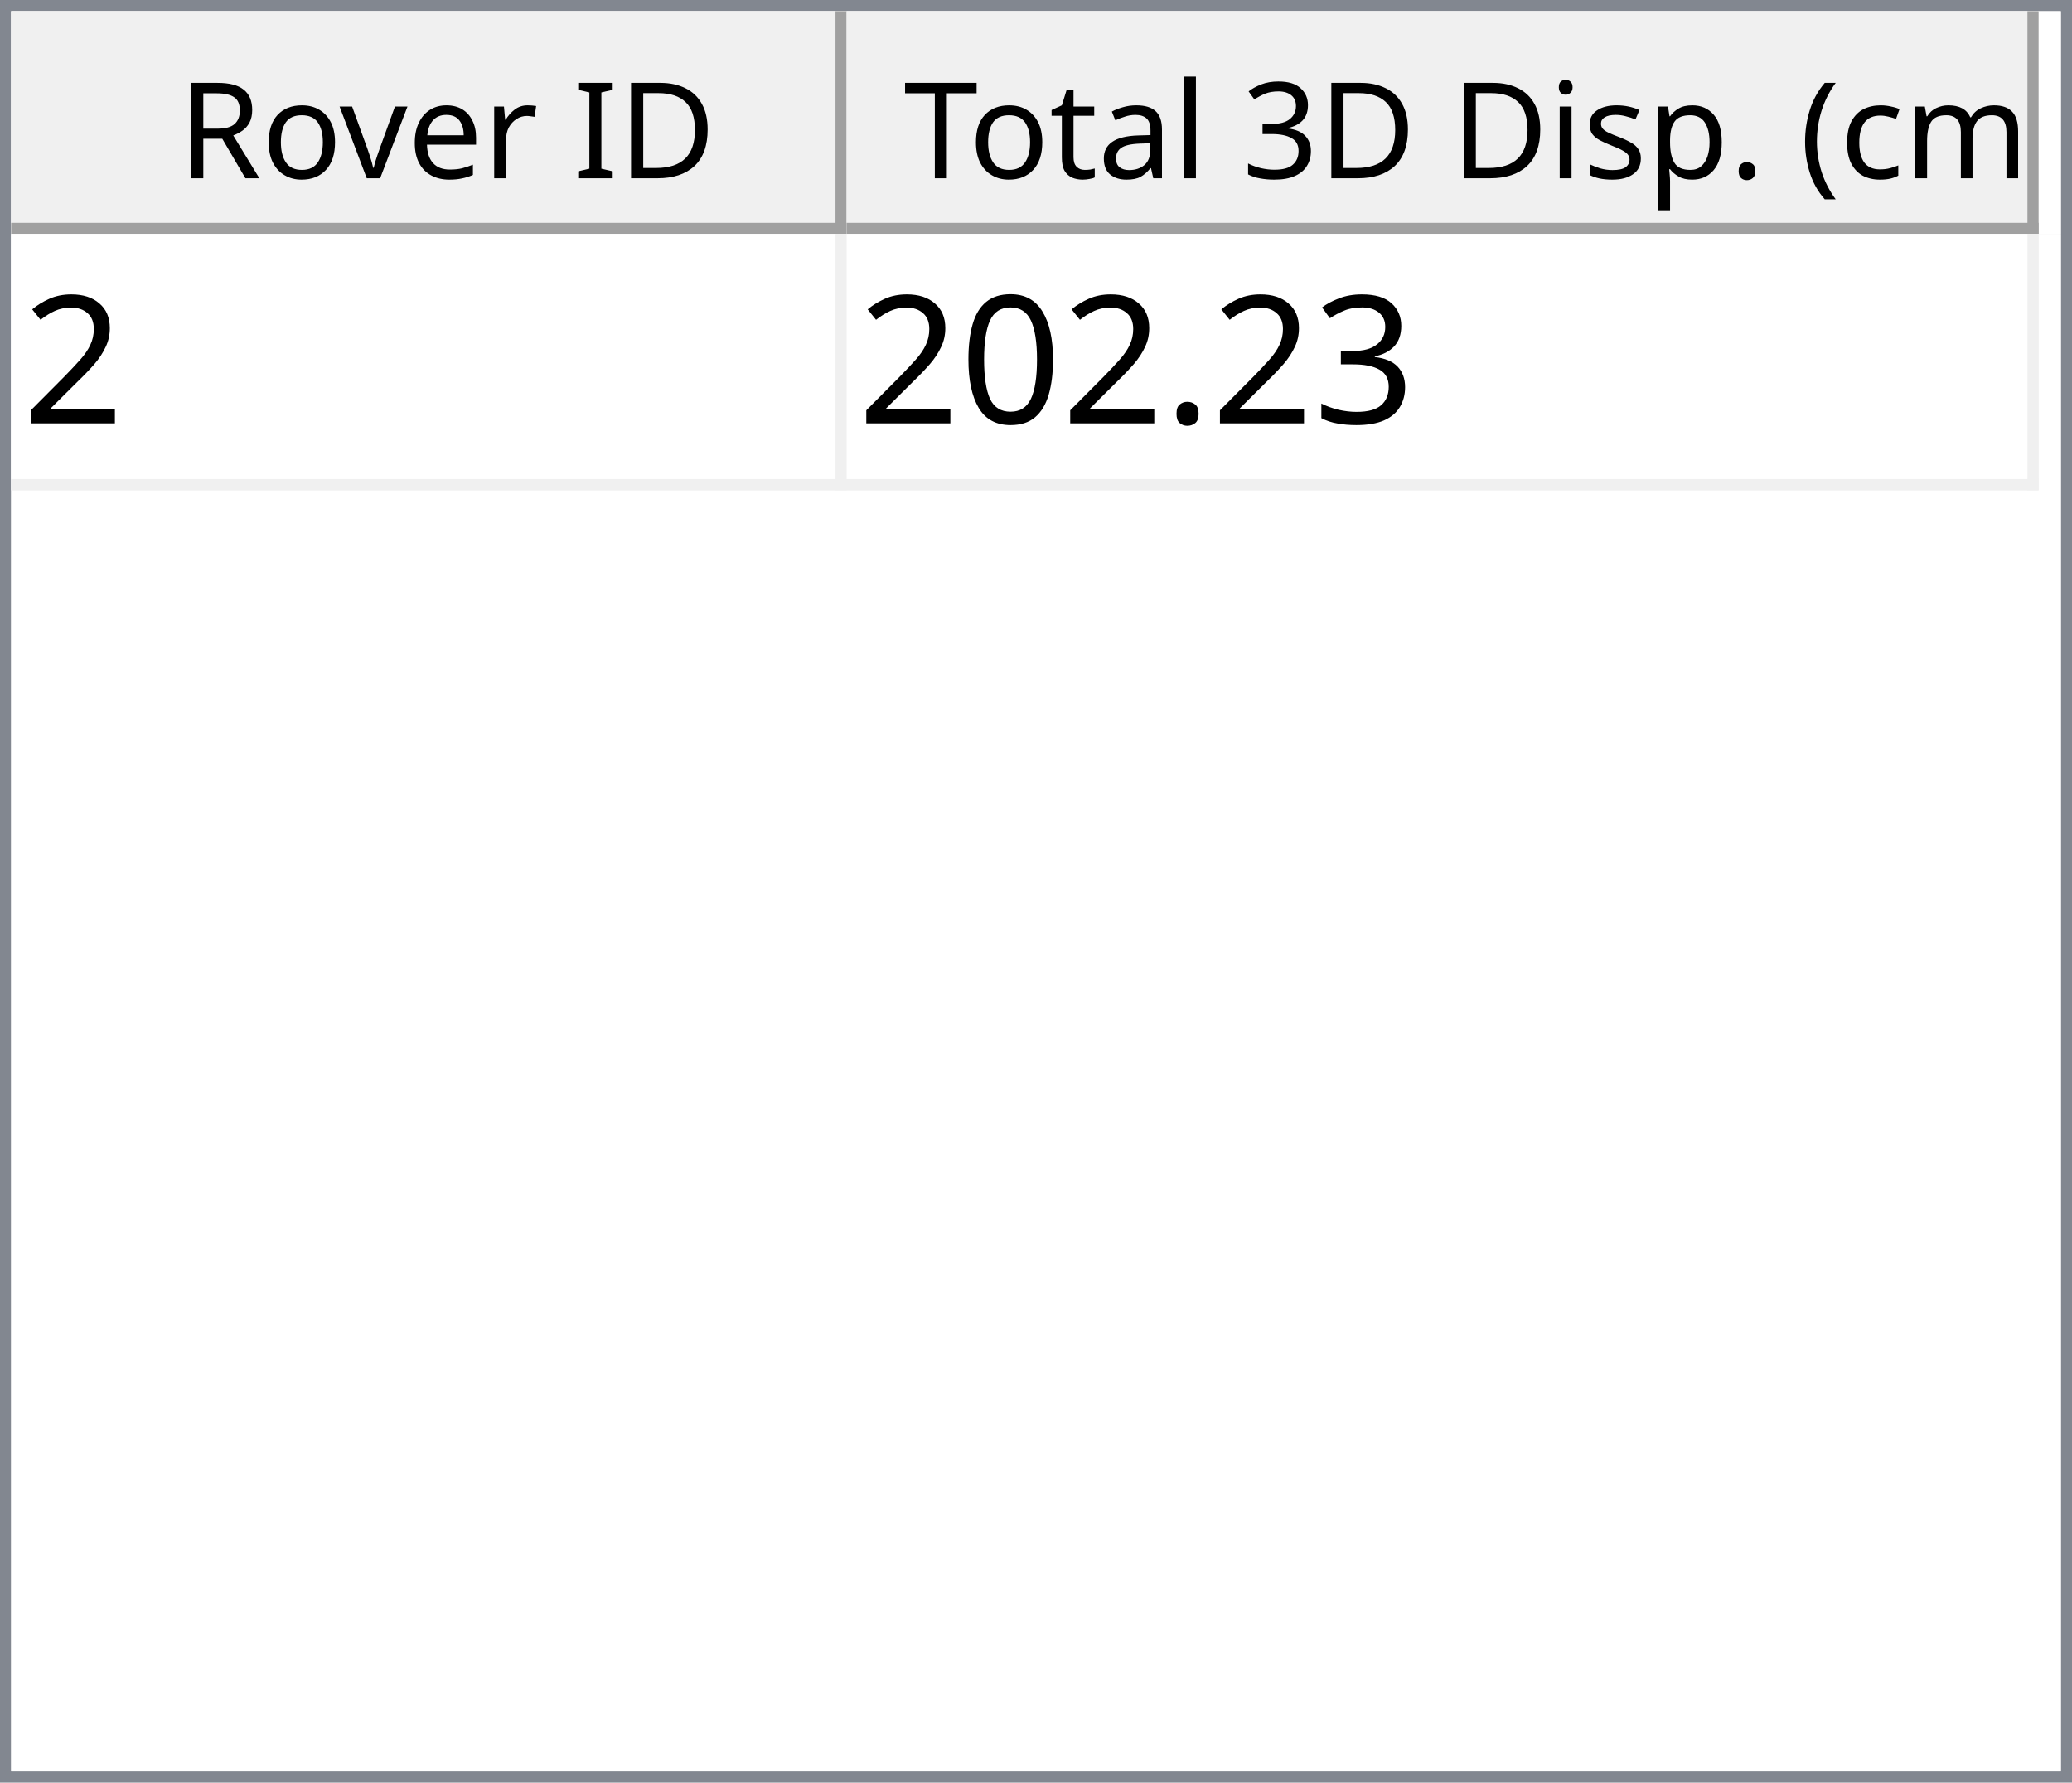
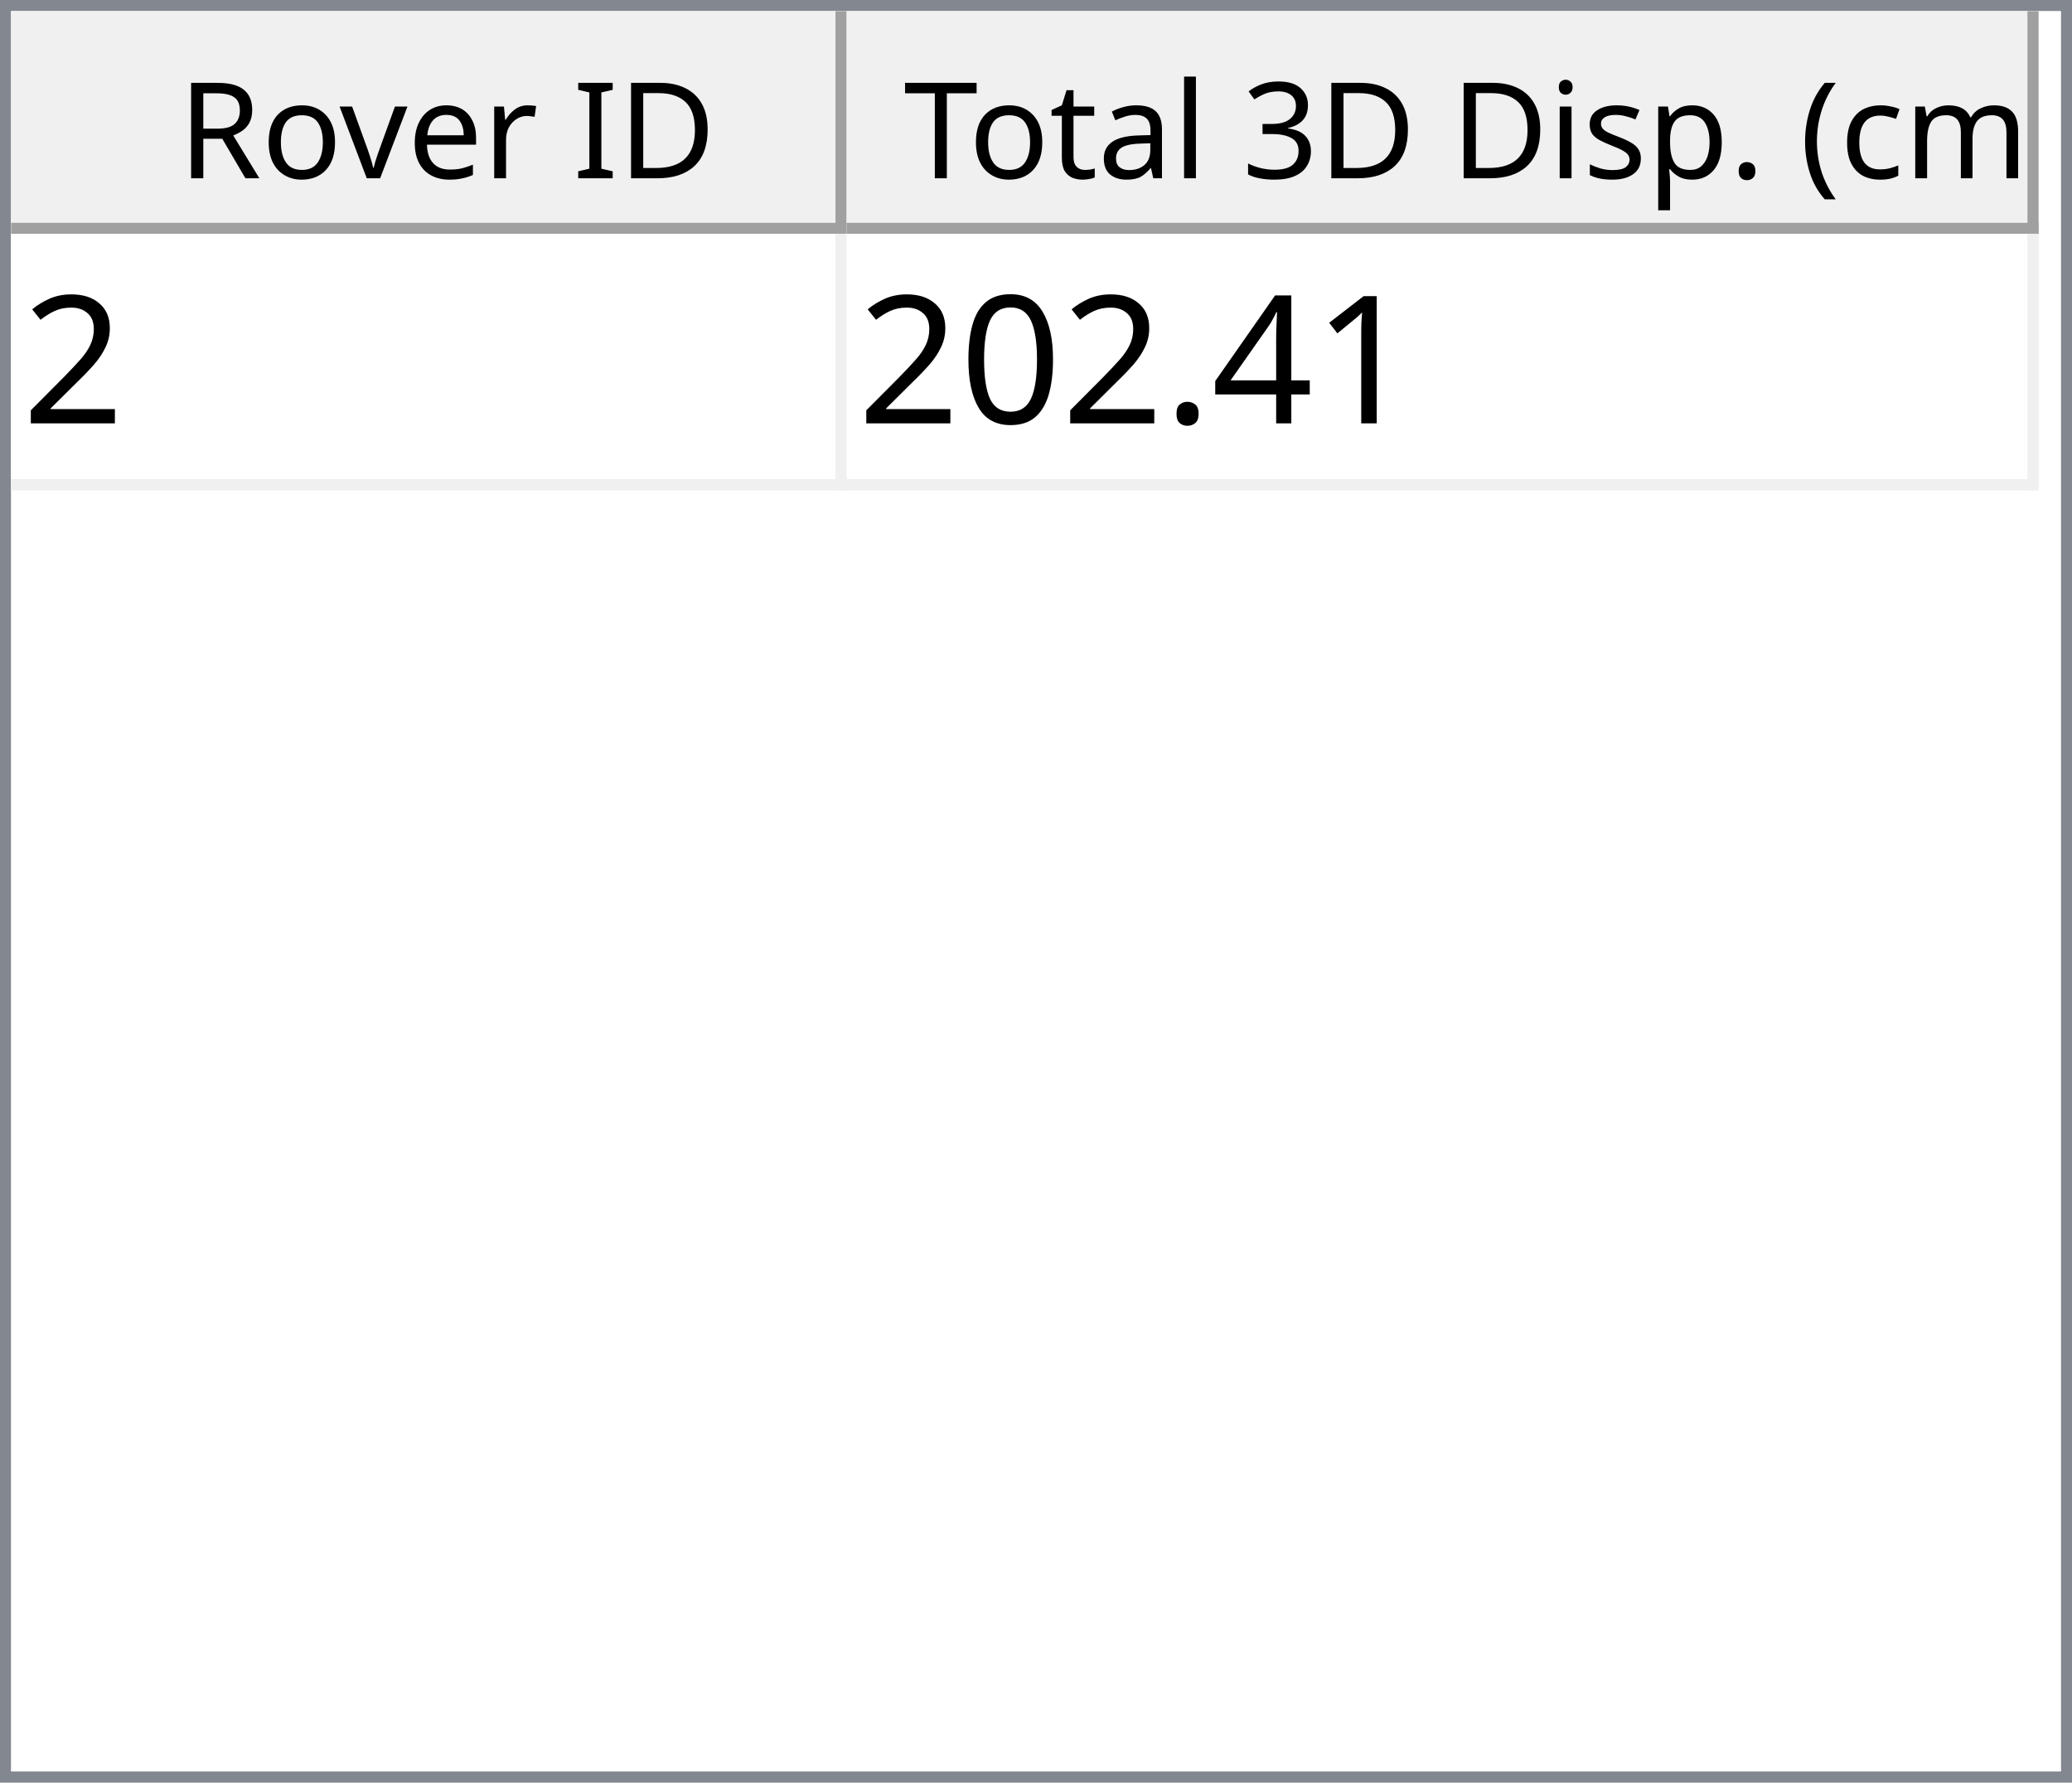
<svg xmlns="http://www.w3.org/2000/svg" style="fill-opacity:1; color-rendering:auto; color-interpolation:auto; text-rendering:auto; stroke:black; stroke-linecap:square; stroke-miterlimit:10; shape-rendering:auto; stroke-opacity:1; fill:black; stroke-dasharray:none; font-weight:normal; stroke-width:1; font-family:'Dialog'; font-style:normal; stroke-linejoin:miter; font-size:12px; stroke-dashoffset:0; image-rendering:auto;" width="186" height="160">
  <defs id="genericDefs" />
  <g>
    <defs id="defs1">
      <clipPath clipPathUnits="userSpaceOnUse" id="clipPath1">
        <path d="M0 0 L186 0 L186 160 L0 160 L0 0 Z" />
      </clipPath>
      <clipPath clipPathUnits="userSpaceOnUse" id="clipPath2">
        <path d="M0 0 L0 160 L186 160 L186 0 Z" />
      </clipPath>
      <clipPath clipPathUnits="userSpaceOnUse" id="clipPath3">
        <path d="M0 0 L0 20 L184 20 L184 0 Z" />
      </clipPath>
      <clipPath clipPathUnits="userSpaceOnUse" id="clipPath4">
        <path d="M0 0 L0 20 L75 20 L75 0 Z" />
      </clipPath>
      <clipPath clipPathUnits="userSpaceOnUse" id="clipPath5">
        <path d="M1 1 L1 19 L74 19 L74 1 Z" />
      </clipPath>
      <clipPath clipPathUnits="userSpaceOnUse" id="clipPath6">
        <path d="M0 0 L0 18 L73 18 L73 0 Z" />
      </clipPath>
      <clipPath clipPathUnits="userSpaceOnUse" id="clipPath7">
        <path d="M-0.5 -0.5 L-0.5 19.5 L74.5 19.5 L74.5 -0.5 Z" />
      </clipPath>
      <clipPath clipPathUnits="userSpaceOnUse" id="clipPath8">
        <path d="M0 0 L0 20 L107 20 L107 0 Z" />
      </clipPath>
      <clipPath clipPathUnits="userSpaceOnUse" id="clipPath9">
        <path d="M1 1 L1 19 L106 19 L106 1 Z" />
      </clipPath>
      <clipPath clipPathUnits="userSpaceOnUse" id="clipPath10">
        <path d="M0 0 L0 18 L105 18 L105 0 Z" />
      </clipPath>
      <clipPath clipPathUnits="userSpaceOnUse" id="clipPath11">
        <path d="M-0.5 -0.5 L-0.5 19.5 L106.5 19.5 L106.5 -0.5 Z" />
      </clipPath>
      <clipPath clipPathUnits="userSpaceOnUse" id="clipPath12">
        <path d="M0 0 L0 138 L184 138 L184 0 Z" />
      </clipPath>
      <clipPath clipPathUnits="userSpaceOnUse" id="clipPath13">
        <path d="M0 0 L0 23 L182 23 L182 0 Z" />
      </clipPath>
      <clipPath clipPathUnits="userSpaceOnUse" id="clipPath14">
        <path d="M-0.5 -0.5 L-0.5 22.5 L181.5 22.5 L181.5 -0.5 Z" />
      </clipPath>
      <clipPath clipPathUnits="userSpaceOnUse" id="clipPath15">
        <path d="M0 0 L0 22 L74 22 L74 0 Z" />
      </clipPath>
      <clipPath clipPathUnits="userSpaceOnUse" id="clipPath16">
        <path d="M0 0 L0 22 L106 22 L106 0 Z" />
      </clipPath>
      <font horiz-adv-x="64.551" id="font1">
        <font-face ascent="107.91" descent="25.098" units-per-em="100" style="font-style:normal; font-family:Segoe UI; font-weight:normal;" />
        <missing-glyph horiz-adv-x="64.551" d="M8.109 0 L8.109 68.266 L56.453 68.266 L56.453 0 L8.109 0 ZM15.328 7.234 L49.219 7.234 L49.219 61.031 L15.328 61.031 L15.328 7.234 Z" />
        <glyph unicode="D" horiz-adv-x="70.117" d="M9.188 0 L9.188 70.016 L28.516 70.016 Q65.531 70.016 65.531 35.891 Q65.531 19.672 55.25 9.836 Q44.969 0 27.734 0 L9.188 0 ZM17.391 62.594 L17.391 7.422 L27.828 7.422 Q41.609 7.422 49.273 14.797 Q56.938 22.172 56.938 35.688 Q56.938 62.594 28.328 62.594 L17.391 62.594 Z" />
        <glyph unicode="I" horiz-adv-x="26.611" d="M17.391 0 L9.188 0 L9.188 70.016 L17.391 70.016 L17.391 0 Z" />
        <glyph unicode=" " horiz-adv-x="27.393" d="" />
        <glyph unicode="r" horiz-adv-x="34.766" d="M34.188 41.891 Q32.078 43.5 28.125 43.5 Q23 43.5 19.555 38.672 Q16.109 33.844 16.109 25.484 L16.109 0 L8.109 0 L8.109 50 L16.109 50 L16.109 39.703 L16.312 39.703 Q18.016 44.969 21.531 47.922 Q25.047 50.875 29.391 50.875 Q32.516 50.875 34.188 50.203 L34.188 41.891 Z" />
        <glyph unicode="e" horiz-adv-x="52.295" d="M48.297 23 L12.984 23 Q13.188 14.656 17.484 10.109 Q21.781 5.562 29.297 5.562 Q37.75 5.562 44.828 11.141 L44.828 3.609 Q38.234 -1.172 27.391 -1.172 Q16.797 -1.172 10.742 5.641 Q4.688 12.453 4.688 24.812 Q4.688 36.469 11.305 43.82 Q17.922 51.172 27.734 51.172 Q37.547 51.172 42.922 44.828 Q48.297 38.484 48.297 27.203 L48.297 23 ZM40.094 29.781 Q40.047 36.719 36.75 40.578 Q33.453 44.438 27.594 44.438 Q21.922 44.438 17.969 40.383 Q14.016 36.328 13.094 29.781 L40.094 29.781 Z" />
        <glyph unicode="v" horiz-adv-x="47.9" d="M47.406 50 L27.484 0 L19.625 0 L0.688 50 L9.469 50 L22.172 13.672 Q23.578 9.672 23.922 6.688 L24.125 6.688 Q24.609 10.453 25.688 13.484 L38.969 50 L47.406 50 Z" />
        <glyph unicode="o" horiz-adv-x="58.594" d="M29 -1.172 Q17.922 -1.172 11.305 5.836 Q4.688 12.844 4.688 24.422 Q4.688 37.016 11.57 44.094 Q18.453 51.172 30.172 51.172 Q41.359 51.172 47.633 44.289 Q53.906 37.406 53.906 25.203 Q53.906 13.234 47.141 6.031 Q40.375 -1.172 29 -1.172 ZM29.594 44.438 Q21.875 44.438 17.383 39.188 Q12.891 33.938 12.891 24.703 Q12.891 15.828 17.43 10.695 Q21.969 5.562 29.594 5.562 Q37.359 5.562 41.531 10.594 Q45.703 15.625 45.703 24.906 Q45.703 34.281 41.531 39.359 Q37.359 44.438 29.594 44.438 Z" />
        <glyph unicode="R" horiz-adv-x="59.814" d="M59.375 0 L49.609 0 L37.891 19.625 Q36.281 22.359 34.766 24.289 Q33.25 26.219 31.664 27.438 Q30.078 28.656 28.25 29.219 Q26.422 29.781 24.125 29.781 L17.391 29.781 L17.391 0 L9.188 0 L9.188 70.016 L30.078 70.016 Q34.672 70.016 38.555 68.867 Q42.438 67.719 45.289 65.375 Q48.141 63.031 49.758 59.547 Q51.375 56.062 51.375 51.375 Q51.375 47.703 50.273 44.656 Q49.172 41.609 47.148 39.211 Q45.125 36.812 42.266 35.133 Q39.406 33.453 35.844 32.516 L35.844 32.328 Q37.594 31.547 38.891 30.547 Q40.188 29.547 41.359 28.18 Q42.531 26.812 43.68 25.078 Q44.828 23.344 46.234 21.047 L59.375 0 ZM17.391 62.594 L17.391 37.203 L28.516 37.203 Q31.594 37.203 34.203 38.133 Q36.812 39.062 38.719 40.797 Q40.625 42.531 41.703 45.047 Q42.781 47.562 42.781 50.688 Q42.781 56.297 39.141 59.445 Q35.5 62.594 28.609 62.594 L17.391 62.594 Z" />
        <glyph unicode=")" horiz-adv-x="30.176" d="M8.297 -15.922 L1.172 -15.922 Q16.406 2.344 16.406 26.812 Q16.406 51.469 1.078 70.016 L8.297 70.016 Q23.531 52.156 23.531 26.703 Q23.531 1.375 8.297 -15.922 Z" />
        <glyph unicode="m" horiz-adv-x="86.133" d="M79.109 0 L71.094 0 L71.094 28.719 Q71.094 37.016 68.531 40.727 Q65.969 44.438 59.906 44.438 Q54.781 44.438 51.195 39.75 Q47.609 35.062 47.609 28.516 L47.609 0 L39.594 0 L39.594 29.688 Q39.594 44.438 28.219 44.438 Q22.953 44.438 19.531 40.016 Q16.109 35.594 16.109 28.516 L16.109 0 L8.109 0 L8.109 50 L16.109 50 L16.109 42.094 L16.312 42.094 Q21.625 51.172 31.844 51.172 Q36.969 51.172 40.773 48.312 Q44.578 45.453 46 40.828 Q51.562 51.172 62.594 51.172 Q79.109 51.172 79.109 30.812 L79.109 0 Z" />
        <glyph unicode="c" horiz-adv-x="46.191" d="M42.188 2.297 Q36.422 -1.172 28.516 -1.172 Q17.828 -1.172 11.258 5.789 Q4.688 12.75 4.688 23.828 Q4.688 36.188 11.766 43.68 Q18.844 51.172 30.672 51.172 Q37.25 51.172 42.281 48.734 L42.281 40.531 Q36.719 44.438 30.375 44.438 Q22.703 44.438 17.797 38.945 Q12.891 33.453 12.891 24.516 Q12.891 15.719 17.508 10.641 Q22.125 5.562 29.891 5.562 Q36.422 5.562 42.188 9.906 L42.188 2.297 Z" />
        <glyph unicode="(" horiz-adv-x="30.176" d="M29.109 -15.922 L21.969 -15.922 Q6.844 1.375 6.844 26.703 Q6.844 52.156 21.969 70.016 L29.203 70.016 Q13.875 51.469 13.875 26.812 Q13.875 2.344 29.109 -15.922 Z" />
        <glyph unicode="." horiz-adv-x="21.68" d="M10.891 -1.078 Q8.641 -1.078 7.055 0.539 Q5.469 2.156 5.469 4.391 Q5.469 6.641 7.055 8.273 Q8.641 9.906 10.891 9.906 Q13.188 9.906 14.797 8.273 Q16.406 6.641 16.406 4.391 Q16.406 2.156 14.797 0.539 Q13.188 -1.078 10.891 -1.078 Z" />
        <glyph unicode="p" horiz-adv-x="58.789" d="M16.312 7.234 L16.109 7.234 L16.109 -23 L8.109 -23 L8.109 50 L16.109 50 L16.109 41.219 L16.312 41.219 Q22.219 51.172 33.594 51.172 Q43.266 51.172 48.688 44.461 Q54.109 37.75 54.109 26.469 Q54.109 13.922 48 6.375 Q41.891 -1.172 31.297 -1.172 Q21.578 -1.172 16.312 7.234 ZM16.109 27.391 L16.109 20.406 Q16.109 14.203 20.141 9.883 Q24.172 5.562 30.375 5.562 Q37.641 5.562 41.773 11.133 Q45.906 16.703 45.906 26.609 Q45.906 34.969 42.047 39.703 Q38.188 44.438 31.594 44.438 Q24.609 44.438 20.359 39.578 Q16.109 34.719 16.109 27.391 Z" />
        <glyph unicode="s" horiz-adv-x="42.432" d="M5.078 1.812 L5.078 10.406 Q11.625 5.562 19.484 5.562 Q30.031 5.562 30.031 12.594 Q30.031 14.594 29.125 15.992 Q28.219 17.391 26.68 18.461 Q25.141 19.531 23.07 20.383 Q21 21.234 18.609 22.172 Q15.281 23.484 12.766 24.828 Q10.25 26.172 8.57 27.859 Q6.891 29.547 6.031 31.695 Q5.172 33.844 5.172 36.719 Q5.172 40.234 6.789 42.945 Q8.406 45.656 11.086 47.484 Q13.766 49.312 17.211 50.242 Q20.656 51.172 24.312 51.172 Q30.812 51.172 35.938 48.922 L35.938 40.828 Q30.422 44.438 23.25 44.438 Q21 44.438 19.195 43.922 Q17.391 43.406 16.094 42.477 Q14.797 41.547 14.086 40.258 Q13.375 38.969 13.375 37.406 Q13.375 35.453 14.086 34.133 Q14.797 32.812 16.164 31.789 Q17.531 30.766 19.484 29.938 Q21.438 29.109 23.922 28.125 Q27.25 26.859 29.883 25.516 Q32.516 24.172 34.375 22.484 Q36.234 20.797 37.234 18.602 Q38.234 16.406 38.234 13.375 Q38.234 9.672 36.602 6.938 Q34.969 4.203 32.234 2.398 Q29.5 0.594 25.93 -0.289 Q22.359 -1.172 18.453 -1.172 Q10.75 -1.172 5.078 1.812 Z" />
        <glyph unicode="i" horiz-adv-x="24.219" d="M12.203 62.703 Q10.062 62.703 8.547 64.164 Q7.031 65.625 7.031 67.875 Q7.031 70.125 8.547 71.609 Q10.062 73.094 12.203 73.094 Q14.406 73.094 15.945 71.609 Q17.484 70.125 17.484 67.875 Q17.484 65.719 15.945 64.211 Q14.406 62.703 12.203 62.703 ZM16.109 0 L8.109 0 L8.109 50 L16.109 50 L16.109 0 Z" />
        <glyph unicode="3" horiz-adv-x="53.906" d="M46.531 19.828 Q46.531 15.094 44.75 11.211 Q42.969 7.328 39.719 4.57 Q36.469 1.812 31.93 0.297 Q27.391 -1.219 21.922 -1.219 Q11.922 -1.219 6 2.594 L6 11.188 Q13.094 5.609 22.219 5.609 Q25.875 5.609 28.828 6.539 Q31.781 7.469 33.906 9.227 Q36.031 10.984 37.18 13.477 Q38.328 15.969 38.328 19.094 Q38.328 32.812 18.797 32.812 L12.984 32.812 L12.984 39.594 L18.5 39.594 Q35.797 39.594 35.797 52.484 Q35.797 64.406 22.609 64.406 Q15.188 64.406 8.688 59.422 L8.688 67.188 Q15.375 71.188 24.609 71.188 Q29 71.188 32.57 69.969 Q36.141 68.75 38.68 66.555 Q41.219 64.359 42.609 61.281 Q44 58.203 44 54.5 Q44 40.672 30.031 36.719 L30.031 36.531 Q33.594 36.141 36.625 34.797 Q39.656 33.453 41.852 31.305 Q44.047 29.156 45.289 26.25 Q46.531 23.344 46.531 19.828 Z" />
        <glyph unicode="l" horiz-adv-x="24.219" d="M16.109 0 L8.109 0 L8.109 74.031 L16.109 74.031 L16.109 0 Z" />
        <glyph unicode="a" horiz-adv-x="50.879" d="M43.891 0 L35.891 0 L35.891 7.812 L35.688 7.812 Q30.469 -1.172 20.312 -1.172 Q12.844 -1.172 8.617 2.781 Q4.391 6.734 4.391 13.281 Q4.391 27.297 20.906 29.594 L35.891 31.688 Q35.891 44.438 25.594 44.438 Q16.547 44.438 9.281 38.281 L9.281 46.484 Q16.656 51.172 26.266 51.172 Q43.891 51.172 43.891 32.516 L43.891 0 ZM35.891 25.297 L23.828 23.641 Q18.266 22.859 15.43 20.875 Q12.594 18.891 12.594 13.875 Q12.594 10.203 15.211 7.883 Q17.828 5.562 22.172 5.562 Q28.125 5.562 32.008 9.742 Q35.891 13.922 35.891 20.312 L35.891 25.297 Z" />
        <glyph unicode="t" horiz-adv-x="33.887" d="M31.297 0.484 Q28.469 -1.078 23.828 -1.078 Q10.688 -1.078 10.688 13.578 L10.688 43.172 L2.094 43.172 L2.094 50 L10.688 50 L10.688 62.203 L18.703 64.797 L18.703 50 L31.297 50 L31.297 43.172 L18.703 43.172 L18.703 14.984 Q18.703 9.969 20.414 7.82 Q22.125 5.672 26.078 5.672 Q29.109 5.672 31.297 7.328 L31.297 0.484 Z" />
        <glyph unicode="T" horiz-adv-x="52.393" d="M50.594 62.594 L30.375 62.594 L30.375 0 L22.172 0 L22.172 62.594 L2 62.594 L2 70.016 L50.594 70.016 L50.594 62.594 Z" />
      </font>
      <font horiz-adv-x="75.0" id="font2">
        <font-face ascent="100.537" descent="21.973" units-per-em="100" style="font-style:normal; font-family:sans-serif; font-weight:normal;" />
        <missing-glyph horiz-adv-x="75.0" d="M12.5 0 L12.5 62.5 L62.5 62.5 L62.5 0 L12.5 0 ZM14.062 1.562 L60.938 1.562 L60.938 60.938 L14.062 60.938 L14.062 1.562 Z" />
        <glyph unicode="2" horiz-adv-x="55.615" d="M50.344 8.453 L50.344 0 L3.031 0 Q2.938 3.172 4.047 6.109 Q5.859 10.938 9.836 15.625 Q13.812 20.312 21.344 26.469 Q33.016 36.031 37.117 41.625 Q41.219 47.219 41.219 52.203 Q41.219 57.422 37.477 61.008 Q33.734 64.594 27.734 64.594 Q21.391 64.594 17.578 60.789 Q13.766 56.984 13.719 50.25 L4.688 51.172 Q5.609 61.281 11.664 66.578 Q17.719 71.875 27.938 71.875 Q38.234 71.875 44.242 66.164 Q50.25 60.453 50.25 52 Q50.25 47.703 48.492 43.555 Q46.734 39.406 42.656 34.812 Q38.578 30.219 29.109 22.219 Q21.188 15.578 18.945 13.211 Q16.703 10.844 15.234 8.453 L50.344 8.453 Z" />
-         <glyph unicode="3" horiz-adv-x="55.615" d="M4.203 18.891 L12.984 20.062 Q14.5 12.594 18.141 9.297 Q21.781 6 27 6 Q33.203 6 37.477 10.297 Q41.75 14.594 41.75 20.953 Q41.75 27 37.797 30.93 Q33.844 34.859 27.734 34.859 Q25.25 34.859 21.531 33.891 L22.516 41.609 Q23.391 41.5 23.922 41.5 Q29.547 41.5 34.039 44.43 Q38.531 47.359 38.531 53.469 Q38.531 58.297 35.258 61.477 Q31.984 64.656 26.812 64.656 Q21.688 64.656 18.266 61.43 Q14.844 58.203 13.875 51.766 L5.078 53.328 Q6.688 62.156 12.398 67.016 Q18.109 71.875 26.609 71.875 Q32.469 71.875 37.398 69.359 Q42.328 66.844 44.945 62.5 Q47.562 58.156 47.562 53.266 Q47.562 48.641 45.07 44.828 Q42.578 41.016 37.703 38.766 Q44.047 37.312 47.562 32.695 Q51.078 28.078 51.078 21.141 Q51.078 11.766 44.242 5.25 Q37.406 -1.266 26.953 -1.266 Q17.531 -1.266 11.305 4.352 Q5.078 9.969 4.203 18.891 Z" />
+         <glyph unicode="1" horiz-adv-x="55.615" d="M37.25 0 L28.469 0 L28.469 56 Q25.297 52.984 20.141 49.953 Q14.984 46.922 10.891 45.406 L10.891 53.906 Q18.266 57.375 23.781 62.305 Q29.297 67.234 31.594 71.875 L37.25 71.875 L37.25 0 Z" />
+         <glyph unicode="4" horiz-adv-x="55.615" d="M32.328 0 L32.328 17.141 L1.266 17.141 L1.266 25.203 L33.938 71.578 L41.109 71.578 L41.109 25.203 L50.781 25.203 L50.781 17.141 L41.109 17.141 L41.109 0 L32.328 0 ZM32.328 25.203 L32.328 57.469 L9.906 25.203 L32.328 25.203 Z" />
        <glyph unicode="." horiz-adv-x="27.783" d="M9.078 0 L9.078 10.016 L19.094 10.016 L19.094 0 L9.078 0 Z" />
        <glyph unicode="0" horiz-adv-x="55.615" d="M4.156 35.297 Q4.156 48 6.766 55.742 Q9.375 63.484 14.523 67.68 Q19.672 71.875 27.484 71.875 Q33.25 71.875 37.594 69.555 Q41.938 67.234 44.773 62.867 Q47.609 58.5 49.219 52.227 Q50.828 45.953 50.828 35.297 Q50.828 22.703 48.242 14.969 Q45.656 7.234 40.508 3.008 Q35.359 -1.219 27.484 -1.219 Q17.141 -1.219 11.234 6.203 Q4.156 15.141 4.156 35.297 ZM13.188 35.297 Q13.188 17.672 17.312 11.836 Q21.438 6 27.484 6 Q33.547 6 37.672 11.859 Q41.797 17.719 41.797 35.297 Q41.797 52.984 37.672 58.789 Q33.547 64.594 27.391 64.594 Q21.344 64.594 17.719 59.469 Q13.188 52.938 13.188 35.297 Z" />
      </font>
    </defs>
    <g style="fill:white; stroke:white;">
      <rect x="0" y="0" width="186" style="clip-path:url(#clipPath1); stroke:none;" height="160" />
    </g>
    <g style="fill:white; text-rendering:optimizeSpeed; color-rendering:optimizeSpeed; image-rendering:optimizeSpeed; shape-rendering:crispEdges; stroke:white; color-interpolation:sRGB;">
      <rect x="0" width="186" height="160" y="0" style="stroke:none;" />
      <path style="stroke:none;" d="M0 160 L186 160 L186 0 L0 0 Z" />
    </g>
    <g style="fill:rgb(240,240,240); font-family:'Segoe UI'; stroke:rgb(240,240,240);">
      <rect x="0" y="0" width="186" style="clip-path:url(#clipPath2); stroke:none;" height="160" />
    </g>
    <g style="fill:rgb(130,135,144); font-family:'Segoe UI'; stroke:rgb(130,135,144);">
      <path d="M0 0 L186 0 L186 160 L0 160 L0 0 ZM1 1 L185 1 L185 159 L1 159 L1 1 Z" style="fill-rule:evenodd; clip-path:url(#clipPath2); stroke:none;" />
    </g>
    <g style="fill:white; font-family:'Segoe UI'; stroke:white;" transform="translate(1,1)">
      <rect x="0" y="0" width="184" style="clip-path:url(#clipPath3); stroke:none;" height="20" />
    </g>
    <g style="fill:rgb(240,240,240); font-family:'Segoe UI'; stroke:rgb(240,240,240);" transform="translate(1,1)">
      <rect x="0" y="0" width="75" style="clip-path:url(#clipPath4); stroke:none;" height="20" />
    </g>
    <g style="font-family:'Segoe UI';" transform="translate(2,2)">
      <text x="14" xml:space="preserve" y="14" style="clip-path:url(#clipPath6); stroke:none;">Rover ID</text>
    </g>
    <g style="fill:rgb(160,160,160); font-family:'Segoe UI'; stroke:rgb(160,160,160); stroke-linejoin:bevel;" transform="translate(1.5,1.5)">
      <line x1="74" x2="74" y1="0" style="fill:none; clip-path:url(#clipPath7);" y2="19" />
    </g>
    <g style="fill:rgb(160,160,160); font-family:'Segoe UI'; stroke:rgb(160,160,160); stroke-linejoin:bevel;" transform="matrix(1,0,0,1,1,1) translate(0.5,0.5)">
      <line x1="0" x2="74" y1="19" style="fill:none; clip-path:url(#clipPath7);" y2="19" />
    </g>
    <g style="fill:rgb(240,240,240); font-family:'Segoe UI'; stroke:rgb(240,240,240);" transform="translate(76,1)">
      <rect x="0" y="0" width="107" style="clip-path:url(#clipPath8); stroke:none;" height="20" />
    </g>
    <g style="font-family:'Segoe UI';" transform="translate(77,2)">
      <text x="1" xml:space="preserve" y="14" style="clip-path:url(#clipPath10); stroke:none;"> Total 3D Disp. (cm)</text>
    </g>
    <g style="fill:rgb(160,160,160); font-family:'Segoe UI'; stroke:rgb(160,160,160); stroke-linejoin:bevel;" transform="translate(76.5,1.5)">
      <line x1="106" x2="106" y1="0" style="fill:none; clip-path:url(#clipPath11);" y2="19" />
    </g>
    <g style="fill:rgb(160,160,160); font-family:'Segoe UI'; stroke:rgb(160,160,160); stroke-linejoin:bevel;" transform="matrix(1,0,0,1,76,1) translate(0.5,0.5)">
      <line x1="0" x2="106" y1="19" style="fill:none; clip-path:url(#clipPath11);" y2="19" />
    </g>
    <g style="fill:white; font-family:'Segoe UI'; stroke:white;" transform="translate(1,21)">
      <rect x="0" y="0" width="184" style="clip-path:url(#clipPath12); stroke:none;" height="138" />
    </g>
    <g style="fill:rgb(240,240,240); font-size:16px; font-family:sans-serif; stroke:rgb(240,240,240);" transform="translate(1,21)">
      <rect x="0" y="0" width="182" style="clip-path:url(#clipPath13); stroke:none;" height="23" />
      <line transform="translate(0.5,0.5)" x1="0" x2="181" y1="22" style="clip-path:url(#clipPath14); fill:none; stroke-linejoin:bevel;" y2="22" />
    </g>
    <g transform="matrix(1,0,0,1,1,21) translate(0.5,0.5)" style="fill:rgb(240,240,240); font-size:16px; font-family:sans-serif; stroke:rgb(240,240,240); stroke-linejoin:bevel;">
      <line x1="74" x2="74" y1="0" style="fill:none; clip-path:url(#clipPath14);" y2="22" />
    </g>
    <g transform="matrix(1,0,0,1,1,21) translate(0.5,0.5)" style="fill:rgb(240,240,240); font-size:16px; font-family:sans-serif; stroke:rgb(240,240,240); stroke-linejoin:bevel;">
      <line x1="181" x2="181" y1="0" style="fill:none; clip-path:url(#clipPath14);" y2="22" />
    </g>
    <g style="fill:white; font-size:16px; font-family:sans-serif; stroke:white;" transform="matrix(1,0,0,1,1,21)">
      <rect x="0" y="0" width="74" style="clip-path:url(#clipPath15); stroke:none;" height="22" />
      <text x="1" y="17" style="fill:black; clip-path:url(#clipPath15); stroke:none;" xml:space="preserve">2</text>
    </g>
    <g style="fill:white; font-size:16px; font-family:sans-serif; stroke:white;" transform="matrix(1,0,0,1,1,21) translate(75,0)">
      <rect x="0" y="0" width="106" style="clip-path:url(#clipPath16); stroke:none;" height="22" />
-       <text x="1" y="17" style="fill:black; clip-path:url(#clipPath16); stroke:none;" xml:space="preserve">202.23</text>
+       <text x="1" y="17" style="fill:black; clip-path:url(#clipPath16); stroke:none;" xml:space="preserve">202.41</text>
    </g>
  </g>
</svg>
